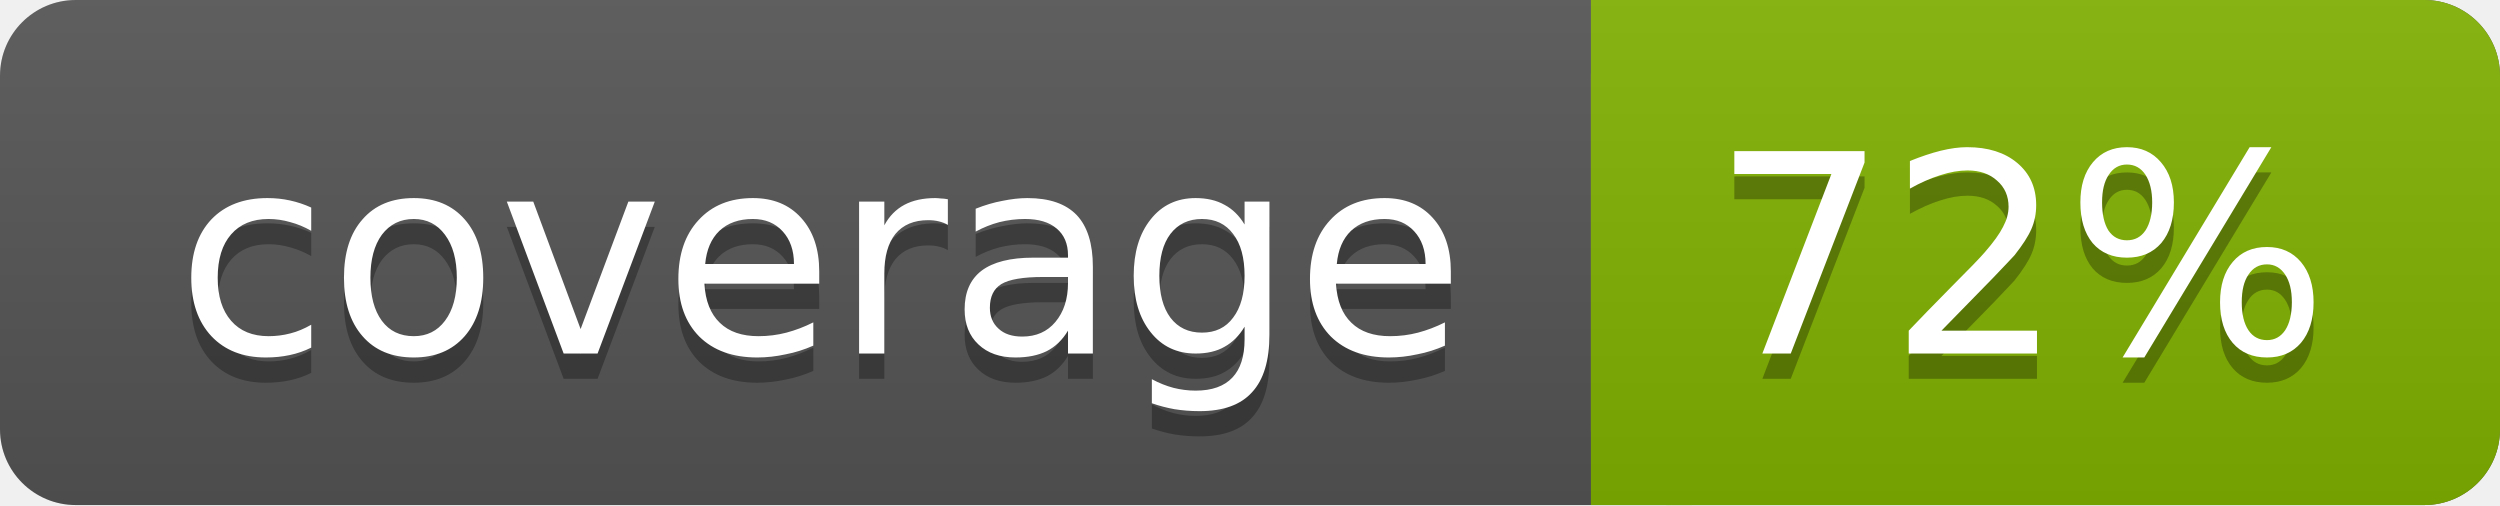
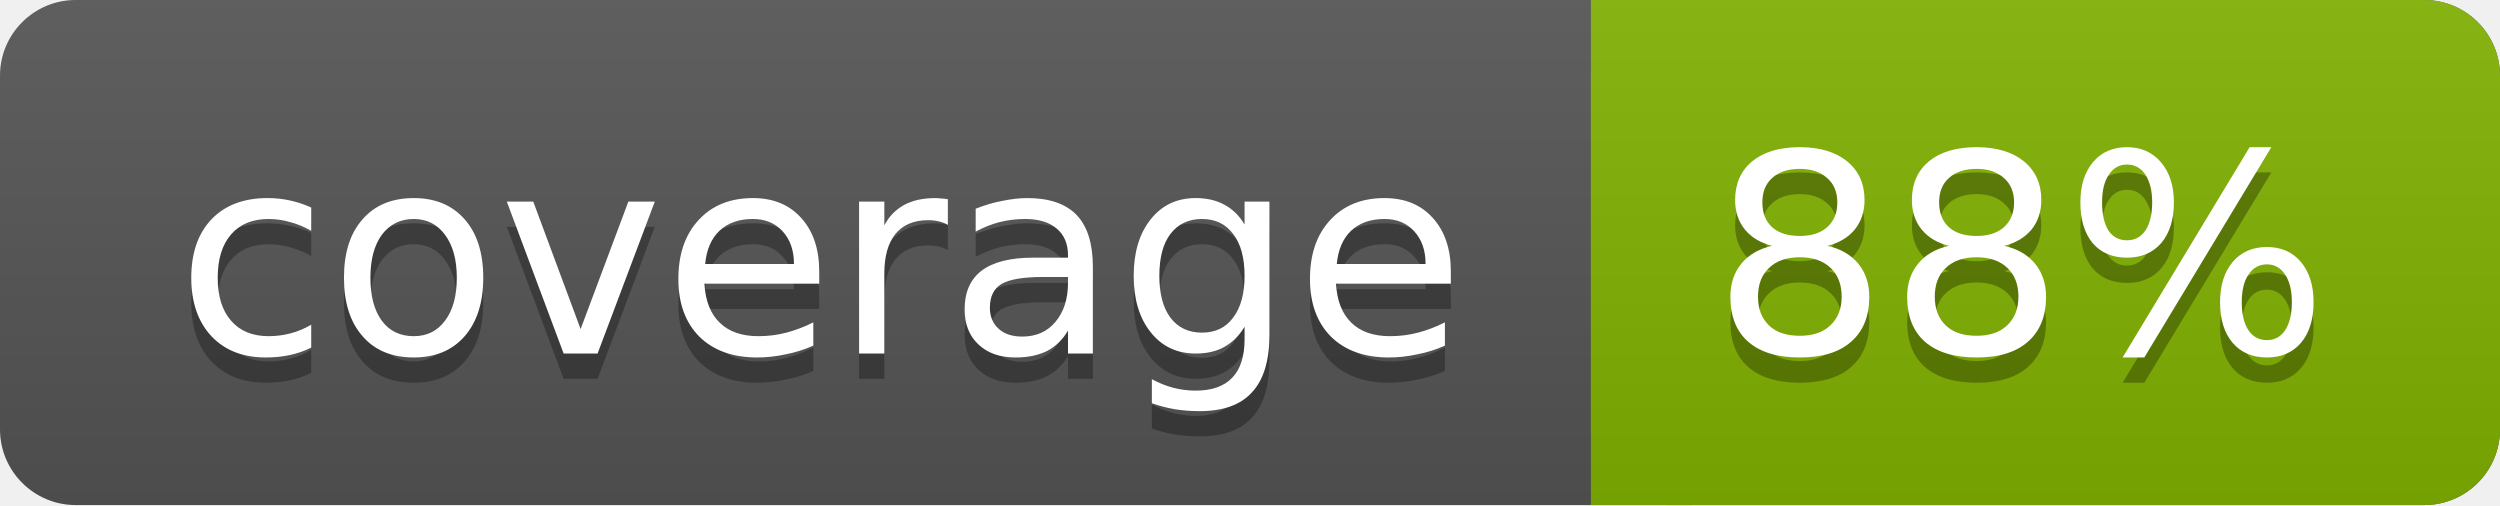
<svg xmlns="http://www.w3.org/2000/svg" width="99" height="20">
  <linearGradient id="a" x2="0" y2="100%">
    <stop offset="0" stop-color="#bbb" stop-opacity=".1" />
    <stop offset="1" stop-opacity=".1" />
  </linearGradient>
  <rect rx="3" width="99" height="20" fill="#555" />
  <rect rx="3" x="63" width="36" height="20" fill="#82b201" />
  <path fill="#82b201" d="M63 0h4v20h-4z" />
  <rect rx="3" width="99" height="20" fill="url(#a)" />
  <g fill="#fff" text-anchor="middle" font-family="DejaVu Sans,Verdana,Geneva,sans-serif" font-size="11">
    <text x="32.5" y="15" fill="#010101" fill-opacity=".3">coverage</text>
    <text x="32.5" y="14">coverage</text>
-     <text x="80" y="15" fill="#010101" fill-opacity=".3">72%</text>
-     <text x="80" y="14">72%</text>
+     <text x="80" y="15" fill="#010101" fill-opacity=".3">88%</text>
+     <text x="80" y="14">88%</text>
  </g>
</svg>
